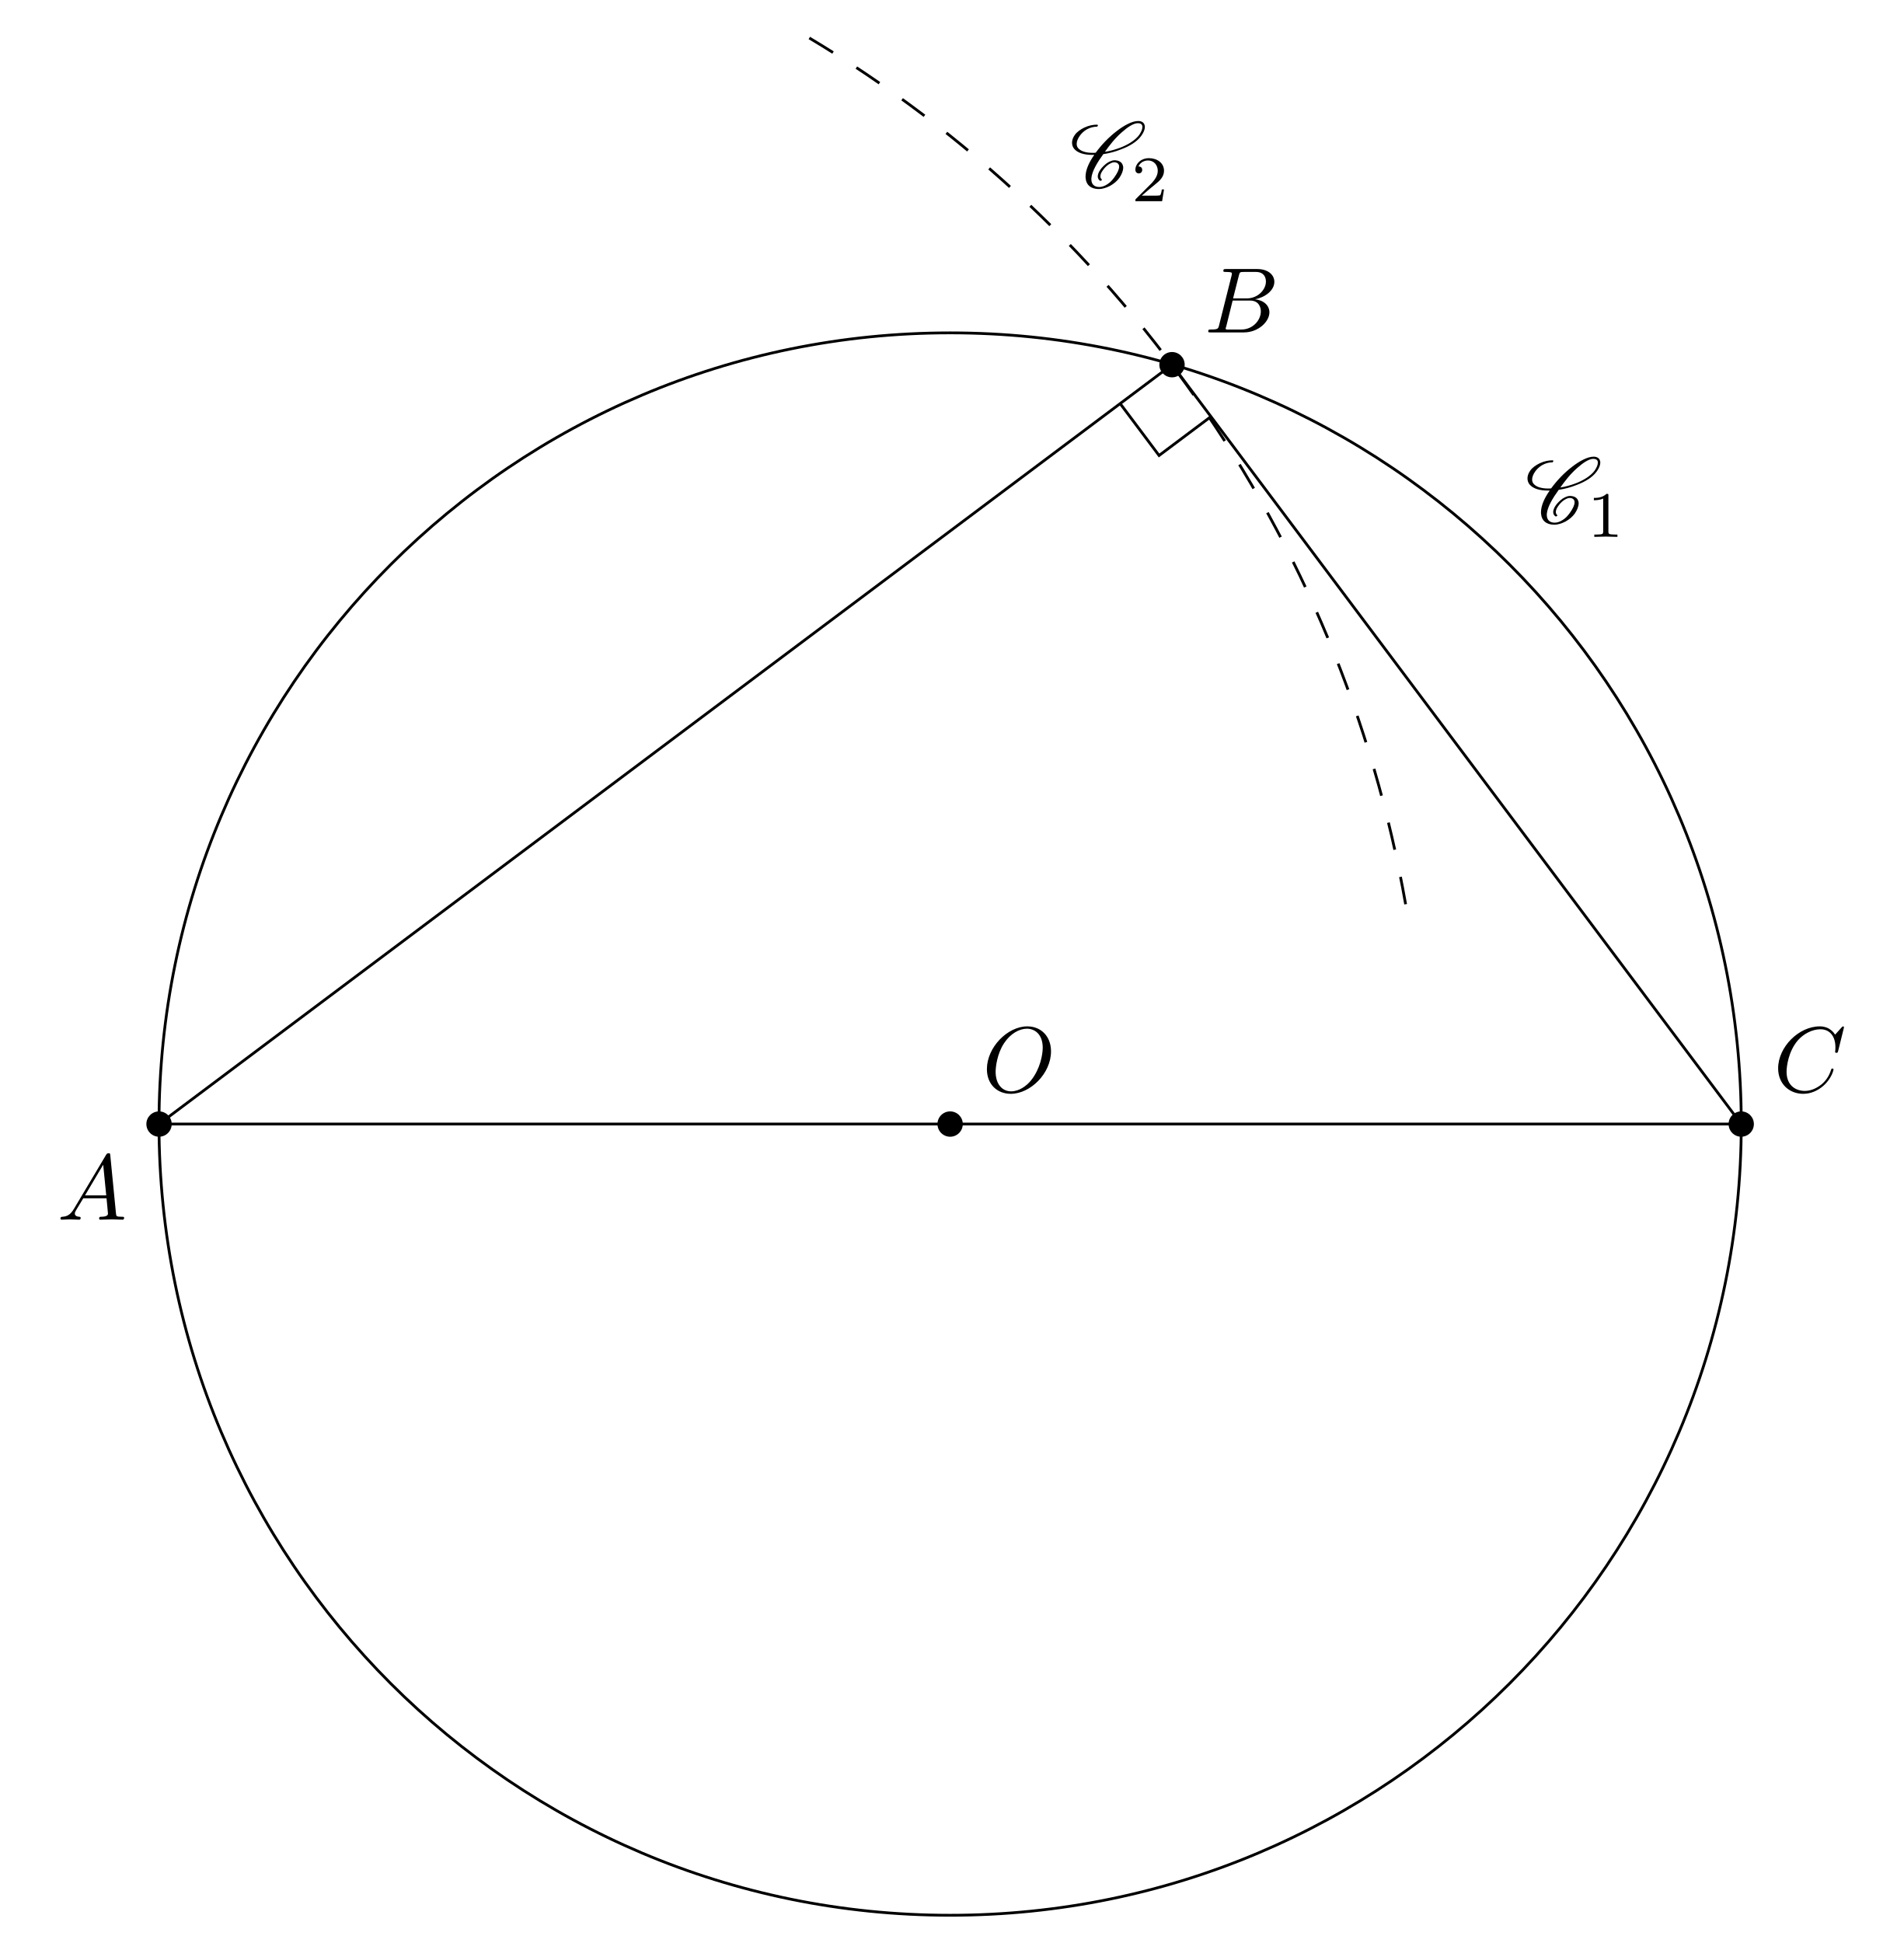
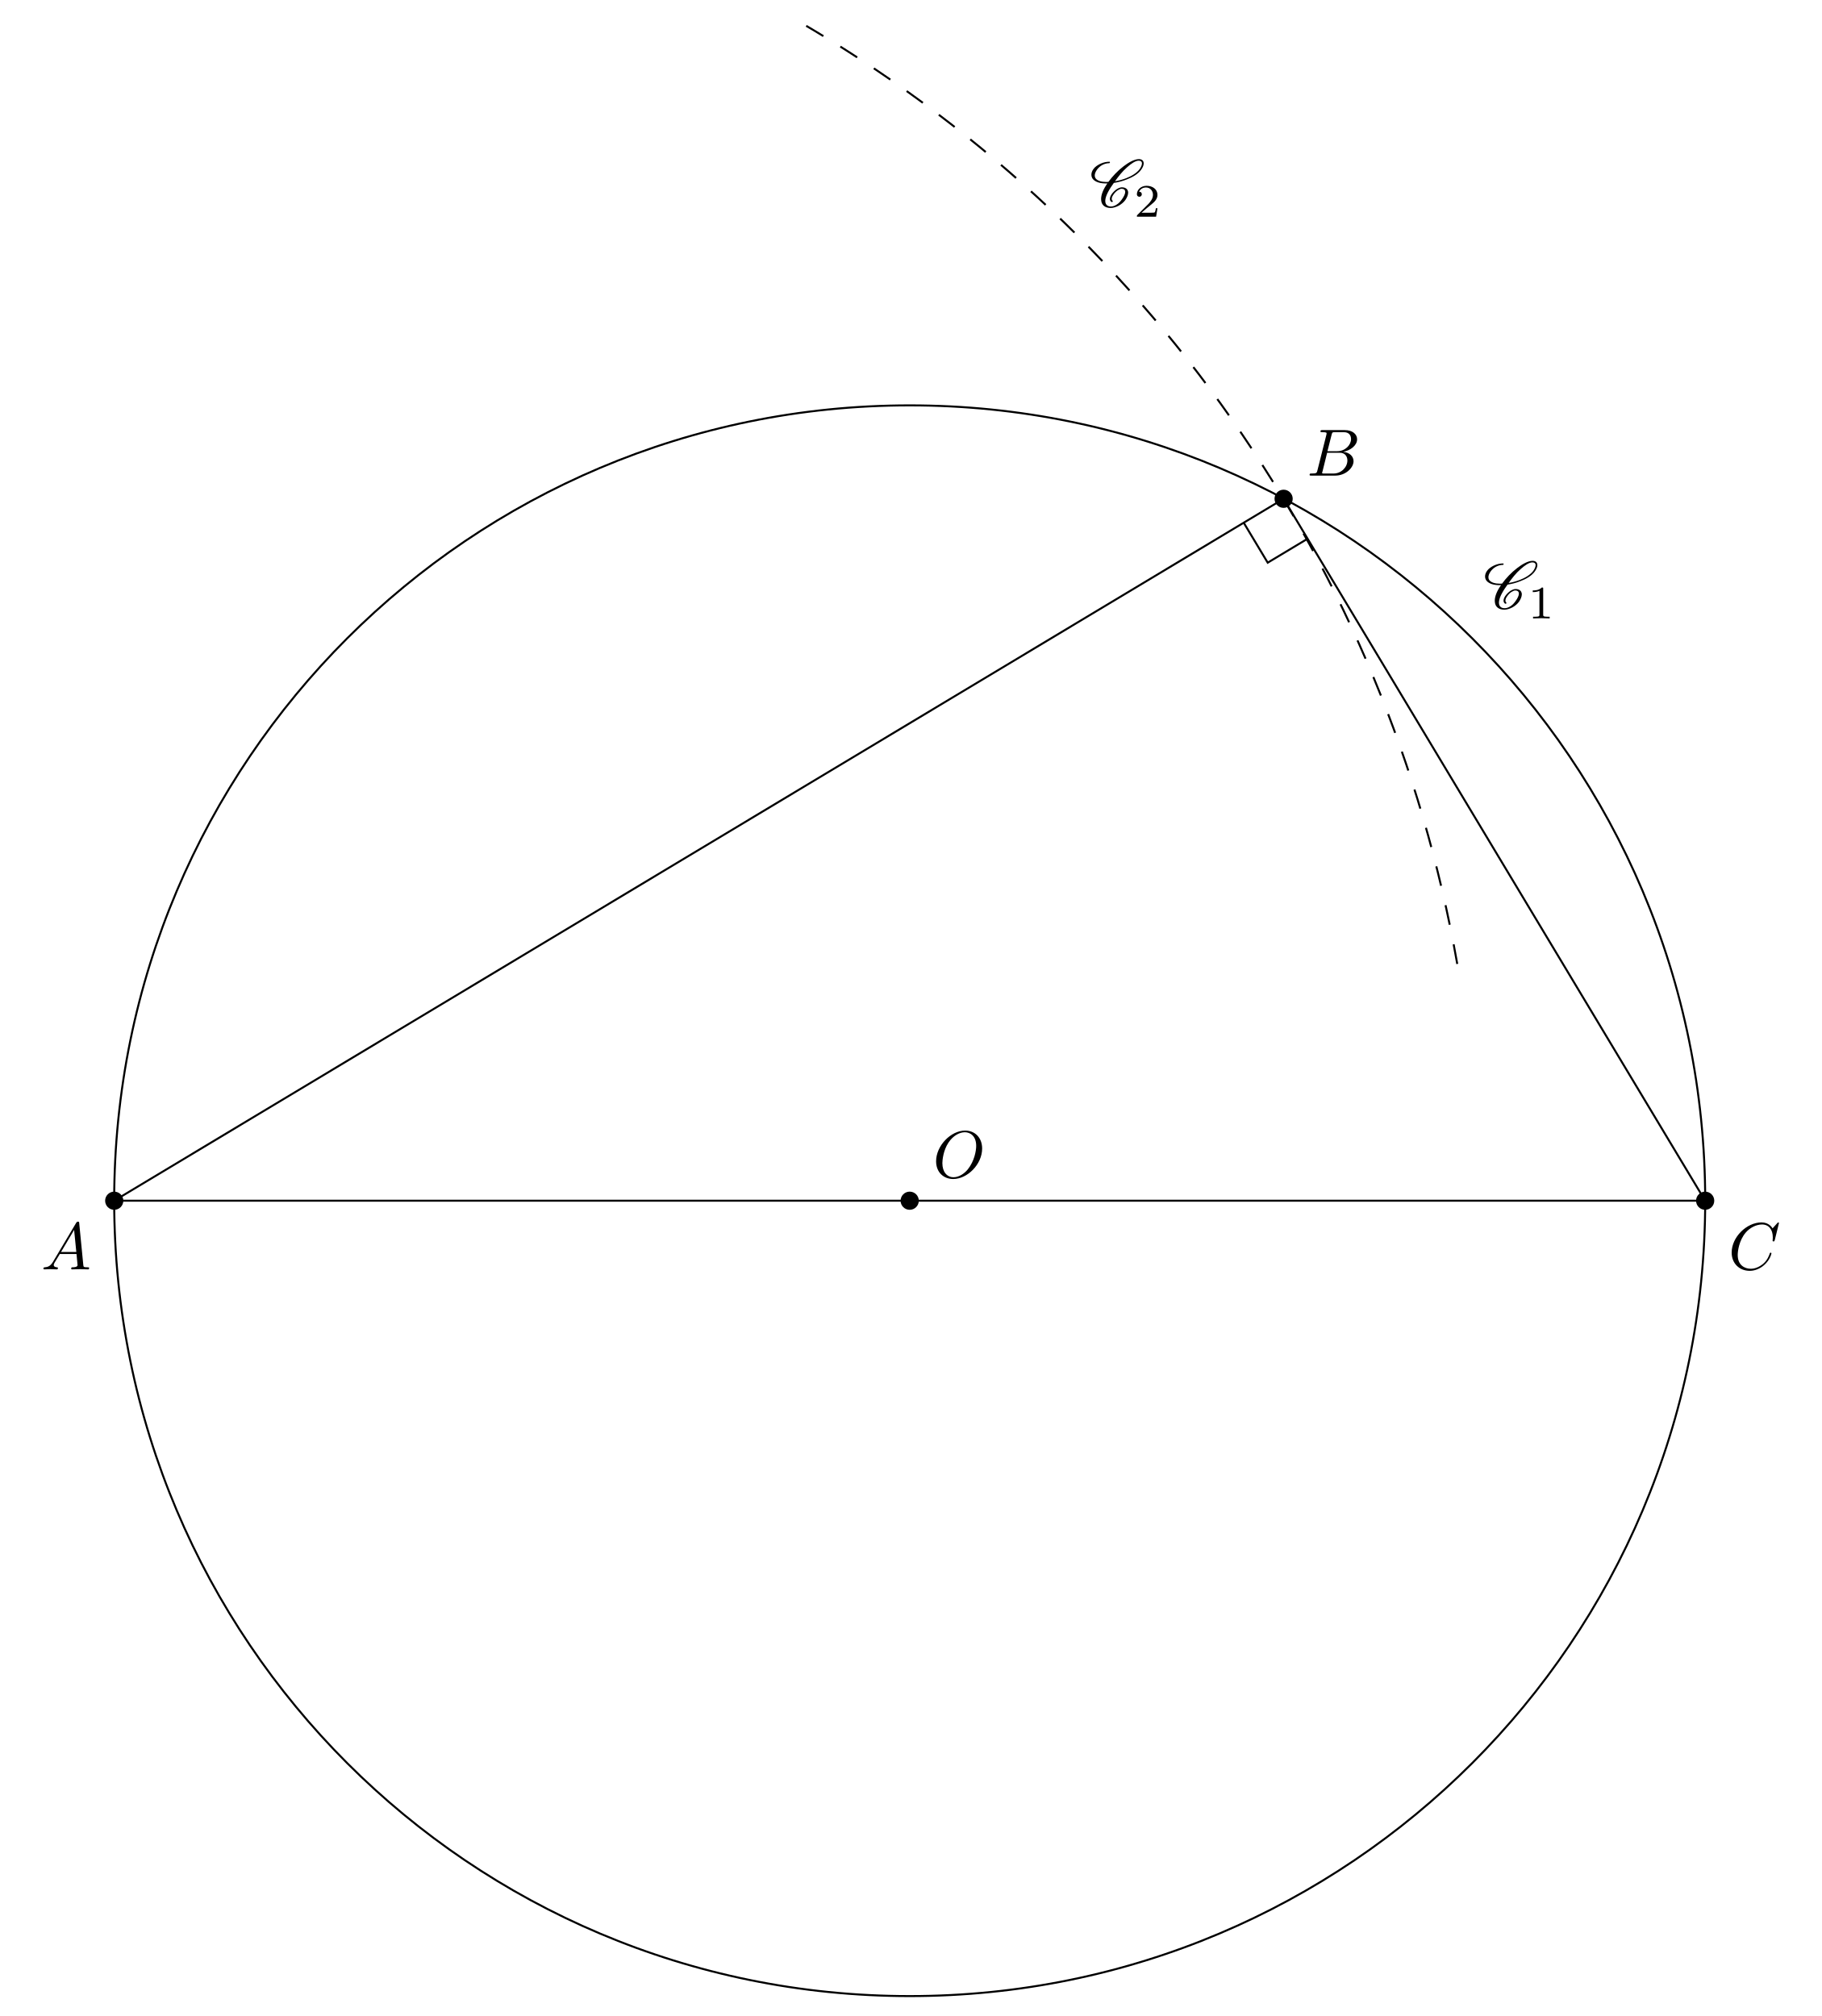
- <svg xmlns="http://www.w3.org/2000/svg" xmlns:xlink="http://www.w3.org/1999/xlink" width="204.623pt" height="208.841pt" viewBox="0 0 204.623 208.841">
+ <svg xmlns="http://www.w3.org/2000/svg" xmlns:xlink="http://www.w3.org/1999/xlink" width="272.651pt" height="301.774pt" viewBox="0 0 272.651 301.774">
  <defs>
    <g>
      <g id="glyph-0-0">
        <path d="M 1.781 -1.141 C 1.391 -0.484 1 -0.344 0.562 -0.312 C 0.438 -0.297 0.344 -0.297 0.344 -0.109 C 0.344 -0.047 0.406 0 0.484 0 C 0.75 0 1.062 -0.031 1.328 -0.031 C 1.672 -0.031 2.016 0 2.328 0 C 2.391 0 2.516 0 2.516 -0.188 C 2.516 -0.297 2.438 -0.312 2.359 -0.312 C 2.141 -0.328 1.891 -0.406 1.891 -0.656 C 1.891 -0.781 1.953 -0.891 2.031 -1.031 L 2.797 -2.297 L 5.297 -2.297 C 5.312 -2.094 5.453 -0.734 5.453 -0.641 C 5.453 -0.344 4.938 -0.312 4.734 -0.312 C 4.594 -0.312 4.5 -0.312 4.5 -0.109 C 4.5 0 4.609 0 4.641 0 C 5.047 0 5.469 -0.031 5.875 -0.031 C 6.125 -0.031 6.766 0 7.016 0 C 7.062 0 7.188 0 7.188 -0.203 C 7.188 -0.312 7.094 -0.312 6.953 -0.312 C 6.344 -0.312 6.344 -0.375 6.312 -0.672 L 5.703 -6.891 C 5.688 -7.094 5.688 -7.141 5.516 -7.141 C 5.359 -7.141 5.312 -7.062 5.25 -6.969 Z M 2.984 -2.609 L 4.938 -5.906 L 5.266 -2.609 Z M 2.984 -2.609 " />
      </g>
      <g id="glyph-0-1">
        <path d="M 7.578 -6.922 C 7.578 -6.953 7.562 -7.031 7.469 -7.031 C 7.438 -7.031 7.422 -7.016 7.312 -6.906 L 6.625 -6.141 C 6.531 -6.281 6.078 -7.031 4.969 -7.031 C 2.734 -7.031 0.5 -4.828 0.5 -2.516 C 0.5 -0.875 1.672 0.219 3.203 0.219 C 4.062 0.219 4.828 -0.172 5.359 -0.641 C 6.281 -1.453 6.453 -2.359 6.453 -2.391 C 6.453 -2.5 6.344 -2.5 6.328 -2.5 C 6.266 -2.5 6.219 -2.469 6.203 -2.391 C 6.109 -2.109 5.875 -1.391 5.188 -0.812 C 4.5 -0.266 3.875 -0.094 3.359 -0.094 C 2.469 -0.094 1.406 -0.609 1.406 -2.156 C 1.406 -2.734 1.609 -4.344 2.609 -5.516 C 3.219 -6.219 4.156 -6.719 5.047 -6.719 C 6.062 -6.719 6.656 -5.953 6.656 -4.797 C 6.656 -4.391 6.625 -4.391 6.625 -4.281 C 6.625 -4.188 6.734 -4.188 6.766 -4.188 C 6.891 -4.188 6.891 -4.203 6.953 -4.391 Z M 7.578 -6.922 " />
      </g>
      <g id="glyph-0-2">
        <path d="M 7.375 -4.344 C 7.375 -5.953 6.312 -7.031 4.828 -7.031 C 2.688 -7.031 0.484 -4.766 0.484 -2.438 C 0.484 -0.781 1.609 0.219 3.047 0.219 C 5.156 0.219 7.375 -1.969 7.375 -4.344 Z M 3.094 -0.047 C 2.109 -0.047 1.422 -0.844 1.422 -2.156 C 1.422 -2.609 1.562 -4.062 2.328 -5.219 C 3.016 -6.266 3.984 -6.781 4.781 -6.781 C 5.594 -6.781 6.484 -6.219 6.484 -4.734 C 6.484 -4.016 6.219 -2.469 5.234 -1.234 C 4.75 -0.625 3.938 -0.047 3.094 -0.047 Z M 3.094 -0.047 " />
      </g>
      <g id="glyph-0-3">
        <path d="M 1.594 -0.781 C 1.5 -0.391 1.469 -0.312 0.688 -0.312 C 0.516 -0.312 0.422 -0.312 0.422 -0.109 C 0.422 0 0.516 0 0.688 0 L 4.25 0 C 5.828 0 7 -1.172 7 -2.156 C 7 -2.875 6.422 -3.453 5.453 -3.562 C 6.484 -3.75 7.531 -4.484 7.531 -5.438 C 7.531 -6.172 6.875 -6.812 5.688 -6.812 L 2.328 -6.812 C 2.141 -6.812 2.047 -6.812 2.047 -6.609 C 2.047 -6.5 2.141 -6.5 2.328 -6.5 C 2.344 -6.5 2.531 -6.5 2.703 -6.484 C 2.875 -6.453 2.969 -6.453 2.969 -6.312 C 2.969 -6.281 2.953 -6.25 2.938 -6.125 Z M 3.094 -3.656 L 3.719 -6.125 C 3.812 -6.469 3.828 -6.5 4.25 -6.5 L 5.547 -6.5 C 6.422 -6.5 6.625 -5.906 6.625 -5.469 C 6.625 -4.594 5.766 -3.656 4.562 -3.656 Z M 2.656 -0.312 C 2.516 -0.312 2.5 -0.312 2.438 -0.312 C 2.328 -0.328 2.297 -0.344 2.297 -0.422 C 2.297 -0.453 2.297 -0.469 2.359 -0.641 L 3.047 -3.422 L 4.922 -3.422 C 5.875 -3.422 6.078 -2.688 6.078 -2.266 C 6.078 -1.281 5.188 -0.312 4 -0.312 Z M 2.656 -0.312 " />
      </g>
      <g id="glyph-1-0">
        <path d="M 3.438 -0.875 C 3.359 -0.953 3.312 -1.047 3.312 -1.172 C 3.312 -1.328 3.375 -1.547 3.547 -1.781 C 3.703 -2.016 3.906 -2.25 4.172 -2.438 C 4.391 -2.578 4.609 -2.688 4.781 -2.688 C 5.125 -2.688 5.312 -2.516 5.328 -2.266 L 5.328 -2.219 C 5.328 -1.906 5.125 -1.516 4.828 -1.094 C 4.625 -0.812 4.391 -0.531 4.062 -0.328 C 3.766 -0.125 3.438 -0.031 3.203 -0.031 C 2.609 -0.031 2.344 -0.375 2.344 -0.859 L 2.344 -0.969 C 2.406 -1.719 2.969 -2.656 3.625 -3.562 C 4.234 -3.656 4.891 -3.812 5.578 -4.094 C 6.375 -4.391 7.25 -4.875 7.719 -5.547 C 7.953 -5.875 8.094 -6.203 8.094 -6.484 C 8.094 -6.531 8.094 -6.578 8.078 -6.625 C 8.031 -6.938 7.766 -7.125 7.375 -7.125 C 6.703 -7.125 5.828 -6.625 5.094 -6.062 C 4.172 -5.359 3.406 -4.531 2.812 -3.719 C 2.703 -3.703 2.594 -3.703 2.484 -3.703 C 1.766 -3.703 1.172 -3.875 0.891 -4.25 C 0.812 -4.359 0.766 -4.5 0.766 -4.672 C 0.766 -4.922 0.875 -5.219 1.094 -5.531 C 1.281 -5.797 1.562 -6.062 1.875 -6.234 C 2.25 -6.438 2.625 -6.516 2.938 -6.516 C 2.953 -6.516 2.984 -6.531 3 -6.547 C 3.016 -6.594 3.047 -6.625 3.047 -6.656 C 3.047 -6.703 3.016 -6.734 2.969 -6.734 C 2.562 -6.734 2.094 -6.656 1.594 -6.422 C 1.203 -6.234 0.797 -5.969 0.562 -5.625 C 0.344 -5.328 0.266 -5.031 0.266 -4.781 C 0.266 -4.531 0.359 -4.281 0.516 -4.109 C 0.922 -3.656 1.641 -3.484 2.438 -3.484 L 2.656 -3.484 C 2.078 -2.672 1.719 -1.844 1.719 -1.156 C 1.719 -1.078 1.719 -1 1.734 -0.938 C 1.797 -0.25 2.297 0.188 3.156 0.188 C 3.516 0.188 3.938 0.062 4.359 -0.156 C 4.75 -0.375 5.109 -0.672 5.344 -1 C 5.609 -1.391 5.766 -1.781 5.766 -2.109 C 5.766 -2.188 5.766 -2.25 5.734 -2.328 C 5.641 -2.703 5.297 -2.906 4.812 -2.906 C 4.578 -2.906 4.281 -2.766 4.031 -2.609 C 3.734 -2.391 3.484 -2.141 3.297 -1.875 C 3.125 -1.625 3.031 -1.375 3.031 -1.172 C 3.031 -0.984 3.109 -0.812 3.281 -0.703 C 3.297 -0.703 3.297 -0.703 3.312 -0.703 C 3.312 -0.703 3.344 -0.703 3.344 -0.703 L 3.422 -0.734 L 3.453 -0.75 C 3.453 -0.781 3.469 -0.781 3.469 -0.812 C 3.469 -0.844 3.453 -0.859 3.438 -0.875 Z M 3.453 -0.75 C 3.453 -0.766 3.469 -0.781 3.469 -0.812 C 3.469 -0.812 3.469 -0.828 3.453 -0.844 C 3.453 -0.844 3.453 -0.828 3.453 -0.75 Z M 7.344 -6.891 C 7.641 -6.891 7.797 -6.766 7.828 -6.562 L 7.828 -6.469 C 7.828 -6.234 7.703 -5.953 7.484 -5.625 C 7.047 -5.031 6.234 -4.562 5.469 -4.266 C 4.891 -4.047 4.328 -3.891 3.797 -3.812 C 4.312 -4.531 4.859 -5.25 5.609 -5.906 C 6.188 -6.422 6.844 -6.891 7.344 -6.891 Z M 7.344 -6.891 " />
      </g>
      <g id="glyph-2-0">
        <path d="M 2.328 -4.438 C 2.328 -4.625 2.328 -4.625 2.125 -4.625 C 1.672 -4.188 1.047 -4.188 0.766 -4.188 L 0.766 -3.938 C 0.922 -3.938 1.391 -3.938 1.766 -4.125 L 1.766 -0.578 C 1.766 -0.344 1.766 -0.25 1.078 -0.25 L 0.812 -0.25 L 0.812 0 C 0.938 0 1.797 -0.031 2.047 -0.031 C 2.266 -0.031 3.141 0 3.297 0 L 3.297 -0.25 L 3.031 -0.25 C 2.328 -0.25 2.328 -0.344 2.328 -0.578 Z M 2.328 -4.438 " />
      </g>
      <g id="glyph-2-1">
        <path d="M 3.516 -1.266 L 3.281 -1.266 C 3.266 -1.109 3.188 -0.703 3.094 -0.641 C 3.047 -0.594 2.516 -0.594 2.406 -0.594 L 1.125 -0.594 C 1.859 -1.234 2.109 -1.438 2.516 -1.766 C 3.031 -2.172 3.516 -2.609 3.516 -3.266 C 3.516 -4.109 2.781 -4.625 1.891 -4.625 C 1.031 -4.625 0.438 -4.016 0.438 -3.375 C 0.438 -3.031 0.734 -2.984 0.812 -2.984 C 0.969 -2.984 1.172 -3.109 1.172 -3.359 C 1.172 -3.484 1.125 -3.734 0.766 -3.734 C 0.984 -4.219 1.453 -4.375 1.781 -4.375 C 2.484 -4.375 2.844 -3.828 2.844 -3.266 C 2.844 -2.656 2.406 -2.188 2.188 -1.938 L 0.516 -0.266 C 0.438 -0.203 0.438 -0.188 0.438 0 L 3.312 0 Z M 3.516 -1.266 " />
      </g>
    </g>
    <clipPath id="clip-0">
-       <path clip-rule="nonzero" d="M 12 31 L 192 31 L 192 208.84 L 12 208.84 Z M 12 31 " />
+       <path clip-rule="nonzero" d="M 12 56 L 260 56 L 260 301.773 L 12 301.773 Z M 12 56 " />
    </clipPath>
  </defs>
-   <path fill-rule="nonzero" fill="rgb(0%, 0%, 0%)" fill-opacity="1" d="M 18.457 120.816 C 18.457 120.066 17.848 119.457 17.094 119.457 C 16.344 119.457 15.734 120.066 15.734 120.816 C 15.734 121.57 16.344 122.18 17.094 122.18 C 17.848 122.18 18.457 121.57 18.457 120.816 Z M 18.457 120.816 " />
-   <path fill-rule="nonzero" fill="rgb(0%, 0%, 0%)" fill-opacity="1" d="M 188.527 120.816 C 188.527 120.066 187.918 119.457 187.168 119.457 C 186.418 119.457 185.809 120.066 185.809 120.816 C 185.809 121.57 186.418 122.18 187.168 122.18 C 187.918 122.18 188.527 121.57 188.527 120.816 Z M 188.527 120.816 " />
-   <path fill-rule="nonzero" fill="rgb(0%, 0%, 0%)" fill-opacity="1" d="M 103.492 120.816 C 103.492 120.066 102.883 119.457 102.133 119.457 C 101.379 119.457 100.77 120.066 100.77 120.816 C 100.77 121.57 101.379 122.18 102.133 122.18 C 102.883 122.18 103.492 121.57 103.492 120.816 Z M 103.492 120.816 " />
-   <path fill-rule="nonzero" fill="rgb(0%, 0%, 0%)" fill-opacity="1" d="M 127.344 39.199 C 127.344 38.445 126.734 37.836 125.984 37.836 C 125.23 37.836 124.621 38.445 124.621 39.199 C 124.621 39.949 125.23 40.559 125.984 40.559 C 126.734 40.559 127.344 39.949 127.344 39.199 Z M 127.344 39.199 " />
-   <path fill="none" stroke-width="0.299" stroke-linecap="butt" stroke-linejoin="miter" stroke="rgb(0%, 0%, 0%)" stroke-opacity="1" stroke-miterlimit="10" d="M -0.001 0.002 L 108.889 81.619 L 170.073 0.002 Z M -0.001 0.002 " transform="matrix(1, 0, 0, -1, 17.095, 120.818)" />
+   <path fill-rule="nonzero" fill="rgb(0%, 0%, 0%)" fill-opacity="1" d="M 18.457 179.734 C 18.457 178.984 17.848 178.375 17.094 178.375 C 16.344 178.375 15.734 178.984 15.734 179.734 C 15.734 180.488 16.344 181.094 17.094 181.094 C 17.848 181.094 18.457 180.488 18.457 179.734 Z M 18.457 179.734 " />
+   <path fill-rule="nonzero" fill="rgb(0%, 0%, 0%)" fill-opacity="1" d="M 256.559 179.734 C 256.559 178.984 255.949 178.375 255.195 178.375 C 254.445 178.375 253.836 178.984 253.836 179.734 C 253.836 180.488 254.445 181.094 255.195 181.094 C 255.949 181.094 256.559 180.488 256.559 179.734 Z M 256.559 179.734 " />
+   <path fill-rule="nonzero" fill="rgb(0%, 0%, 0%)" fill-opacity="1" d="M 137.508 179.734 C 137.508 178.984 136.898 178.375 136.145 178.375 C 135.395 178.375 134.785 178.984 134.785 179.734 C 134.785 180.488 135.395 181.094 136.145 181.094 C 136.898 181.094 137.508 180.488 137.508 179.734 Z M 137.508 179.734 " />
+   <path fill-rule="nonzero" fill="rgb(0%, 0%, 0%)" fill-opacity="1" d="M 193.469 74.66 C 193.469 73.91 192.859 73.301 192.105 73.301 C 191.355 73.301 190.746 73.91 190.746 74.66 C 190.746 75.414 191.355 76.023 192.105 76.023 C 192.859 76.023 193.469 75.414 193.469 74.66 Z M 193.469 74.66 " />
+   <path fill="none" stroke-width="0.299" stroke-linecap="butt" stroke-linejoin="miter" stroke="rgb(0%, 0%, 0%)" stroke-opacity="1" stroke-miterlimit="10" d="M -0.001 0.001 L 175.01 105.075 L 238.1 0.001 Z M -0.001 0.001 " transform="matrix(1, 0, 0, -1, 17.095, 179.735)" />
  <g clip-path="url(#clip-0)">
-     <path fill="none" stroke-width="0.299" stroke-linecap="butt" stroke-linejoin="miter" stroke="rgb(0%, 0%, 0%)" stroke-opacity="1" stroke-miterlimit="10" d="M 170.077 0.002 C 170.077 46.966 132.003 85.041 85.038 85.041 C 38.069 85.041 -0.005 46.966 -0.005 0.002 C -0.005 -46.967 38.069 -85.041 85.038 -85.041 C 132.003 -85.041 170.077 -46.967 170.077 0.002 Z M 170.077 0.002 " transform="matrix(1, 0, 0, -1, 17.095, 120.818)" />
+     <path fill="none" stroke-width="0.299" stroke-linecap="butt" stroke-linejoin="miter" stroke="rgb(0%, 0%, 0%)" stroke-opacity="1" stroke-miterlimit="10" d="M 238.108 0.001 C 238.108 65.755 184.803 119.055 119.05 119.055 C 53.296 119.055 -0.005 65.755 -0.005 0.001 C -0.005 -65.753 53.296 -119.058 119.05 -119.058 C 184.803 -119.058 238.108 -65.753 238.108 0.001 Z M 238.108 0.001 " transform="matrix(1, 0, 0, -1, 17.095, 179.735)" />
  </g>
-   <path fill="none" stroke-width="0.299" stroke-linecap="butt" stroke-linejoin="miter" stroke="rgb(0%, 0%, 0%)" stroke-opacity="1" stroke-dasharray="2.989 2.989" stroke-miterlimit="10" d="M 133.999 23.627 C 127.018 63.228 102.858 97.728 68.034 117.834 " transform="matrix(1, 0, 0, -1, 17.095, 120.818)" />
+   <path fill="none" stroke-width="0.299" stroke-linecap="butt" stroke-linejoin="miter" stroke="rgb(0%, 0%, 0%)" stroke-opacity="1" stroke-dasharray="2.989 2.989" stroke-miterlimit="10" d="M 200.999 35.442 C 190.526 94.844 154.288 146.59 102.05 176.755 " transform="matrix(1, 0, 0, -1, 17.095, 179.735)" />
  <g fill="rgb(0%, 0%, 0%)" fill-opacity="1">
-     <use xlink:href="#glyph-0-0" x="6.154" y="131.095" />
+     <use xlink:href="#glyph-0-0" x="6.154" y="190.012" />
  </g>
  <g fill="rgb(0%, 0%, 0%)" fill-opacity="1">
-     <use xlink:href="#glyph-0-1" x="190.635" y="117.349" />
+     <use xlink:href="#glyph-0-1" x="258.663" y="190.012" />
  </g>
  <g fill="rgb(0%, 0%, 0%)" fill-opacity="1">
-     <use xlink:href="#glyph-0-2" x="105.6" y="117.349" />
+     <use xlink:href="#glyph-0-2" x="139.614" y="176.266" />
  </g>
  <g fill="rgb(0%, 0%, 0%)" fill-opacity="1">
-     <use xlink:href="#glyph-0-3" x="129.451" y="35.729" />
+     <use xlink:href="#glyph-0-3" x="195.574" y="71.193" />
  </g>
  <g fill="rgb(0%, 0%, 0%)" fill-opacity="1">
-     <use xlink:href="#glyph-1-0" x="163.925" y="56.21" />
+     <use xlink:href="#glyph-1-0" x="221.991" y="91.075" />
  </g>
  <g fill="rgb(0%, 0%, 0%)" fill-opacity="1">
-     <use xlink:href="#glyph-2-0" x="170.562" y="57.705" />
+     <use xlink:href="#glyph-2-0" x="228.628" y="92.569" />
  </g>
  <g fill="rgb(0%, 0%, 0%)" fill-opacity="1">
-     <use xlink:href="#glyph-1-0" x="114.969" y="20.131" />
+     <use xlink:href="#glyph-1-0" x="163.074" y="30.943" />
  </g>
  <g fill="rgb(0%, 0%, 0%)" fill-opacity="1">
-     <use xlink:href="#glyph-2-1" x="121.606" y="21.625" />
+     <use xlink:href="#glyph-2-1" x="169.711" y="32.437" />
  </g>
-   <path fill="none" stroke-width="0.299" stroke-linecap="butt" stroke-linejoin="miter" stroke="rgb(0%, 0%, 0%)" stroke-opacity="1" stroke-miterlimit="10" d="M 113.077 76.045 L 107.495 71.861 L 103.311 77.443 " transform="matrix(1, 0, 0, -1, 17.095, 120.818)" />
+   <path fill="none" stroke-width="0.299" stroke-linecap="butt" stroke-linejoin="miter" stroke="rgb(0%, 0%, 0%)" stroke-opacity="1" stroke-miterlimit="10" d="M 178.608 99.098 L 172.632 95.508 L 169.042 101.489 " transform="matrix(1, 0, 0, -1, 17.095, 179.735)" />
</svg>
